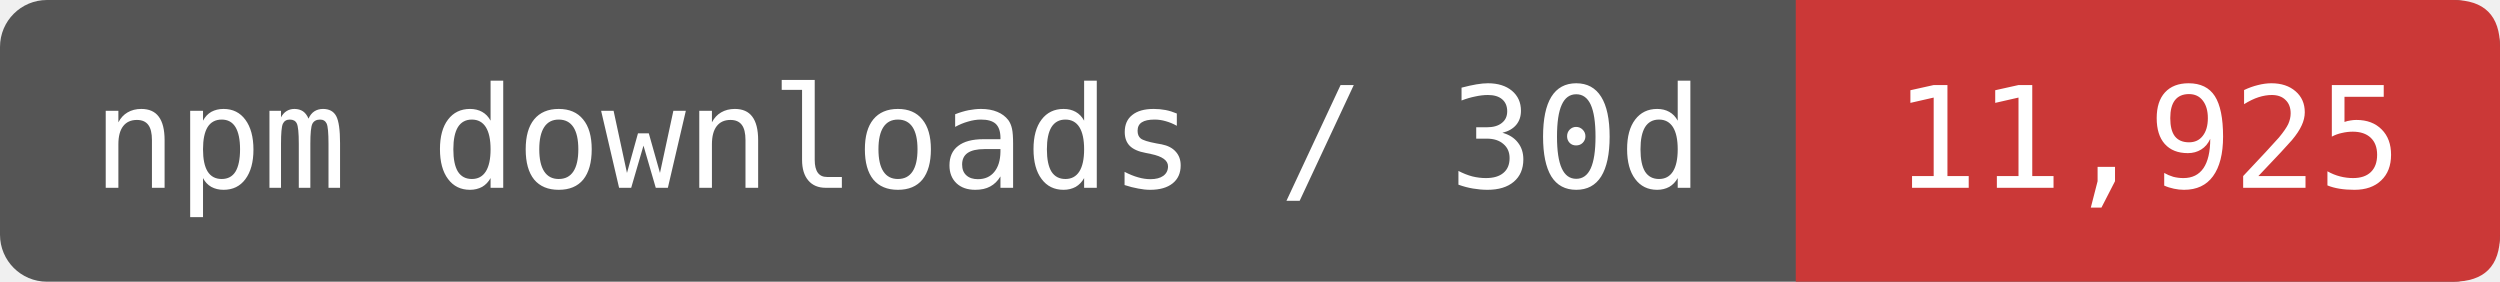
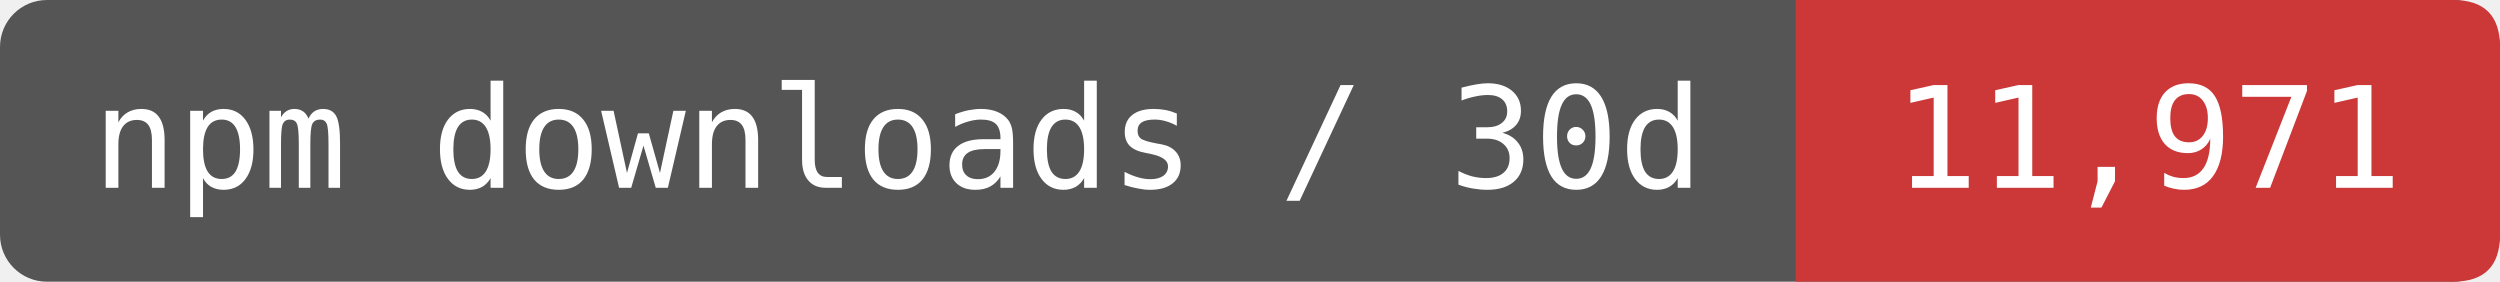
- <svg xmlns="http://www.w3.org/2000/svg" width="177.5" height="20" viewBox="0 0 213 24" role="img" aria-label="npm downloads / 30d: 11,925">
+ <svg xmlns="http://www.w3.org/2000/svg" width="177.5" height="20" viewBox="0 0 213 24" role="img" aria-label="npm downloads / 30d: 11,971">
  <rect width="213" height="24" rx="4" fill="#555" />
  <path d="M153 0H209Q213 0 213 4V20Q213 24 209 24H153Z" fill="#CB3837" />
  <g fill="#fff" font-family="DejaVu Sans Mono,monospace" font-size="12" text-anchor="middle">
    <text x="76.5" y="16">npm downloads / 30d</text>
-     <text x="183" y="16">11,925</text>
+     <text x="183" y="16">11,971</text>
  </g>
</svg>
